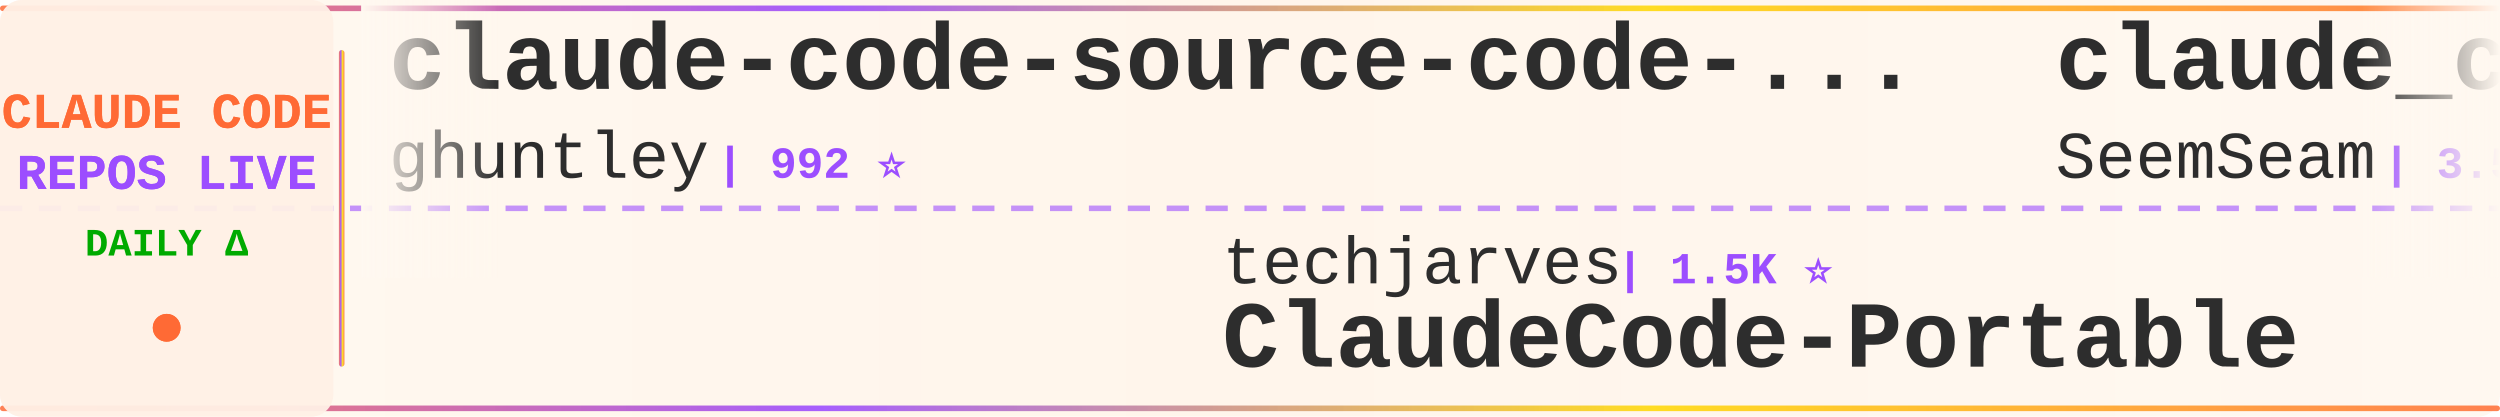
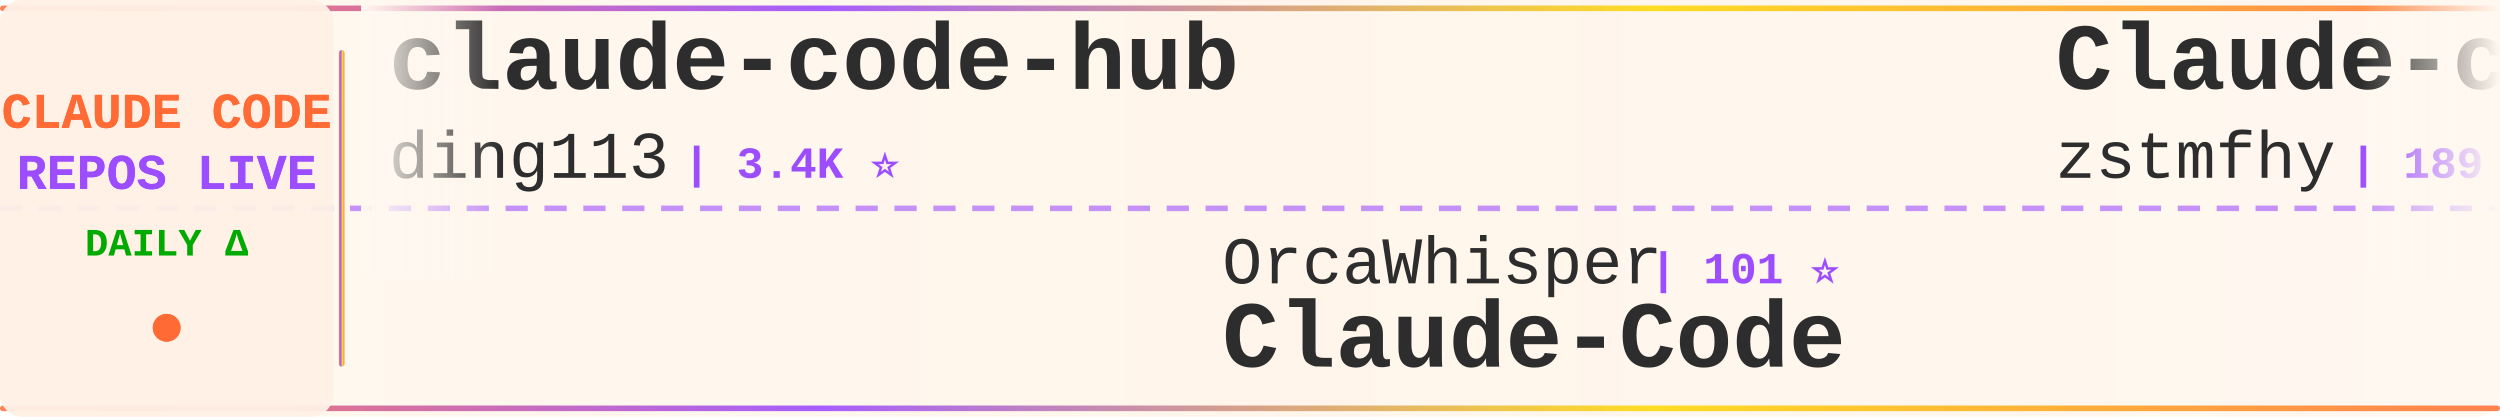
<svg xmlns="http://www.w3.org/2000/svg" width="900" height="150">
  <defs>
    <linearGradient id="tickerBg" x1="0%" y1="0%" x2="100%" y2="0%">
      <stop offset="0%" style="stop-color:#fff8f0;stop-opacity:0.98" />
      <stop offset="50%" style="stop-color:#fff5eb;stop-opacity:1" />
      <stop offset="100%" style="stop-color:#fff8f0;stop-opacity:0.98" />
    </linearGradient>
    <linearGradient id="borderGrad" x1="0%" y1="0%" x2="100%" y2="0%">
      <stop offset="0%" style="stop-color:#FF6B35;stop-opacity:0.85">
        <animate attributeName="stop-opacity" values="0.85;1;0.85" dur="2s" repeatCount="indefinite" />
      </stop>
      <stop offset="33%" style="stop-color:#9C4EFF;stop-opacity:0.9">
        <animate attributeName="stop-opacity" values="0.9;1;0.9" dur="2.2s" repeatCount="indefinite" />
      </stop>
      <stop offset="66%" style="stop-color:#FFD700;stop-opacity:0.85">
        <animate attributeName="stop-opacity" values="0.85;1;0.85" dur="1.8s" repeatCount="indefinite" />
      </stop>
      <stop offset="100%" style="stop-color:#FF6B35;stop-opacity:0.85">
        <animate attributeName="stop-opacity" values="0.85;1;0.85" dur="2s" repeatCount="indefinite" />
      </stop>
    </linearGradient>
    <filter id="textGlow">
      <feGaussianBlur stdDeviation="0.15" result="coloredBlur" />
      <feMerge>
        <feMergeNode in="coloredBlur" />
        <feMergeNode in="SourceGraphic" />
      </feMerge>
    </filter>
    <filter id="metricGlow">
      <feGaussianBlur stdDeviation="0.2" result="coloredBlur" />
      <feMerge>
        <feMergeNode in="coloredBlur" />
        <feMergeNode in="SourceGraphic" />
      </feMerge>
    </filter>
    <linearGradient id="leftFade" x1="0%" y1="0%" x2="100%" y2="0%">
      <stop offset="0%" style="stop-color:#fff8f0;stop-opacity:1" />
      <stop offset="100%" style="stop-color:#fff8f0;stop-opacity:0" />
    </linearGradient>
    <linearGradient id="rightFade" x1="0%" y1="0%" x2="100%" y2="0%">
      <stop offset="0%" style="stop-color:#fff8f0;stop-opacity:0" />
      <stop offset="100%" style="stop-color:#fff8f0;stop-opacity:1" />
    </linearGradient>
  </defs>
  <rect width="900" height="150" fill="url(#tickerBg)" rx="8" />
  <rect x="0" y="2" width="900" height="2" fill="url(#borderGrad)" rx="1" />
  <rect x="0" y="146" width="900" height="2" fill="url(#borderGrad)" rx="1" />
  <line x1="0" y1="75" x2="900" y2="75" stroke="#9C4EFF" stroke-width="2" stroke-dasharray="8 6" opacity="0.6" />
  <rect x="0" y="0" width="120" height="150" fill="#fff0e6" opacity="0.95" rx="8" />
  <text x="60" y="46" font-family="'Courier New', monospace" font-size="18" font-weight="bold" fill="#FF6B35" text-anchor="middle" filter="url(#textGlow)">
    CLAUDE CODE
  </text>
  <text x="60" y="68" font-family="'Courier New', monospace" font-size="18" font-weight="bold" fill="#9C4EFF" text-anchor="middle" filter="url(#textGlow)">
    REPOS LIVE
  </text>
  <text x="60" y="92" font-family="'Courier New', monospace" font-size="14" font-weight="bold" fill="#00aa00" text-anchor="middle">
    DAILY Δ
  </text>
  <circle cx="60" cy="118" r="5" fill="#FF6B35" filter="url(#metricGlow)">
    <animate attributeName="r" values="4;6;4" dur="1.5s" repeatCount="indefinite" />
    <animate attributeName="opacity" values="0.6;1;0.6" dur="1.5s" repeatCount="indefinite" />
  </circle>
  <rect x="122" y="18" width="2" height="114" fill="url(#borderGrad)" rx="1" />
  <clipPath id="tickerClip">
    <rect x="130" y="0" width="770" height="150" />
  </clipPath>
  <g clip-path="url(#tickerClip)">
    <g id="tickerItems">
      <animateTransform attributeName="transform" attributeType="XML" type="translate" from="0 0" to="-3000 0" dur="54s" repeatCount="indefinite" />
      <g transform="translate(0, 0)">
-         <text x="140" y="32" font-family="'Courier New', monospace" font-size="34" font-weight="bold" fill="#2d2d2d">claude-code-source-code-...</text>
-         <text x="140" y="64" font-family="'Courier New', monospace" font-size="24" font-weight="normal" fill="#2d2d2d" opacity="1.0">ghuntley</text>
-         <text x="258" y="64" font-family="'Courier New', monospace" font-size="16" font-weight="bold" fill="#9C4EFF"> | 992 ⭐</text>
+         <text x="140" y="32" font-family="'Courier New', monospace" font-size="34" font-weight="bold" fill="#2d2d2d">claude-code-hub</text>
+         <text x="140" y="64" font-family="'Courier New', monospace" font-size="24" font-weight="normal" fill="#2d2d2d" opacity="1.0">ding113</text>
+         <text x="246" y="64" font-family="'Courier New', monospace" font-size="16" font-weight="bold" fill="#9C4EFF"> | 3.4K ⭐</text>
      </g>
      <g transform="translate(300, 0)">
-         <text x="140" y="102" font-family="'Courier New', monospace" font-size="24" font-weight="normal" fill="#2d2d2d" opacity="1.0">techjarves</text>
-         <text x="282" y="102" font-family="'Courier New', monospace" font-size="16" font-weight="bold" fill="#9C4EFF"> | 1.5K ⭐</text>
-         <text x="140" y="132" font-family="'Courier New', monospace" font-size="34" font-weight="bold" fill="#2d2d2d">ClaudeCode-Portable</text>
+         <text x="140" y="102" font-family="'Courier New', monospace" font-size="24" font-weight="normal" fill="#2d2d2d" opacity="1.0">OrcaWhisper</text>
+         <text x="294" y="102" font-family="'Courier New', monospace" font-size="16" font-weight="bold" fill="#9C4EFF"> | 101 ⭐</text>
+         <text x="140" y="132" font-family="'Courier New', monospace" font-size="34" font-weight="bold" fill="#2d2d2d">Claude-Code</text>
      </g>
      <g transform="translate(600, 0)">
-         <text x="140" y="32" font-family="'Courier New', monospace" font-size="34" font-weight="bold" fill="#2d2d2d">claude_codex_bridge</text>
-         <text x="140" y="64" font-family="'Courier New', monospace" font-size="24" font-weight="normal" fill="#2d2d2d" opacity="1.0">SeemSeam</text>
-         <text x="258" y="64" font-family="'Courier New', monospace" font-size="16" font-weight="bold" fill="#9C4EFF"> | 3.5K ⭐ -2</text>
-       </g>
-       <g transform="translate(900, 0)">
-         <text x="140" y="102" font-family="'Courier New', monospace" font-size="24" font-weight="normal" fill="#2d2d2d" opacity="1.0">wanshuiyin</text>
-         <text x="282" y="102" font-family="'Courier New', monospace" font-size="16" font-weight="bold" fill="#9C4EFF"> | 16.7K ⭐ +12</text>
-         <text x="140" y="132" font-family="'Courier New', monospace" font-size="34" font-weight="bold" fill="#2d2d2d">Auto-claude-code-researc...</text>
-       </g>
-       <g transform="translate(1200, 0)">
-         <text x="140" y="32" font-family="'Courier New', monospace" font-size="34" font-weight="bold" fill="#2d2d2d">claude-code-source-code</text>
-         <text x="140" y="64" font-family="'Courier New', monospace" font-size="24" font-weight="normal" fill="#2d2d2d" opacity="1.0">777genius</text>
-         <text x="270" y="64" font-family="'Courier New', monospace" font-size="16" font-weight="bold" fill="#9C4EFF"> | 932 ⭐</text>
-       </g>
-       <g transform="translate(1500, 0)">
-         <text x="140" y="102" font-family="'Courier New', monospace" font-size="24" font-weight="normal" fill="#2d2d2d" opacity="1.0">Cranot</text>
-         <text x="234" y="102" font-family="'Courier New', monospace" font-size="16" font-weight="bold" fill="#9C4EFF"> | 2.9K ⭐</text>
-         <text x="140" y="132" font-family="'Courier New', monospace" font-size="34" font-weight="bold" fill="#2d2d2d">claude-code-guide</text>
-       </g>
-       <g transform="translate(1800, 0)">
        <text x="140" y="32" font-family="'Courier New', monospace" font-size="34" font-weight="bold" fill="#2d2d2d">Claude-code</text>
        <text x="140" y="64" font-family="'Courier New', monospace" font-size="24" font-weight="normal" fill="#2d2d2d" opacity="1.0">zstmfhy</text>
        <text x="246" y="64" font-family="'Courier New', monospace" font-size="16" font-weight="bold" fill="#9C4EFF"> | 189 ⭐</text>
      </g>
+       <g transform="translate(900, 0)">
+         <text x="140" y="102" font-family="'Courier New', monospace" font-size="24" font-weight="normal" fill="#2d2d2d" opacity="1.0">asgeirtj</text>
+         <text x="258" y="102" font-family="'Courier New', monospace" font-size="16" font-weight="bold" fill="#9C4EFF"> | 68.4K ⭐ +11</text>
+         <text x="140" y="132" font-family="'Courier New', monospace" font-size="34" font-weight="bold" fill="#2d2d2d">system_prompts_leaks</text>
+       </g>
+       <g transform="translate(1200, 0)">
+         <text x="140" y="32" font-family="'Courier New', monospace" font-size="34" font-weight="bold" fill="#2d2d2d">claude-code-telegram</text>
+         <text x="140" y="64" font-family="'Courier New', monospace" font-size="24" font-weight="normal" fill="#2d2d2d" opacity="1.0">overwirehq</text>
+         <text x="282" y="64" font-family="'Courier New', monospace" font-size="16" font-weight="bold" fill="#9C4EFF"> | 2.8K ⭐</text>
+       </g>
+       <g transform="translate(1500, 0)">
+         <text x="140" y="102" font-family="'Courier New', monospace" font-size="24" font-weight="normal" fill="#2d2d2d" opacity="1.0">Pimzino</text>
+         <text x="246" y="102" font-family="'Courier New', monospace" font-size="16" font-weight="bold" fill="#9C4EFF"> | 3.9K ⭐</text>
+         <text x="140" y="132" font-family="'Courier New', monospace" font-size="34" font-weight="bold" fill="#2d2d2d">claude-code-spec-workflo...</text>
+       </g>
+       <g transform="translate(1800, 0)">
+         <text x="140" y="32" font-family="'Courier New', monospace" font-size="34" font-weight="bold" fill="#2d2d2d">claude-code-from-source</text>
+         <text x="140" y="64" font-family="'Courier New', monospace" font-size="24" font-weight="normal" fill="#2d2d2d" opacity="1.0">alejandrobalderas</text>
+         <text x="366" y="64" font-family="'Courier New', monospace" font-size="16" font-weight="bold" fill="#9C4EFF"> | 2.9K ⭐</text>
+       </g>
      <g transform="translate(2100, 0)">
-         <text x="140" y="102" font-family="'Courier New', monospace" font-size="24" font-weight="normal" fill="#2d2d2d" opacity="1.0">kodu-ai</text>
-         <text x="246" y="102" font-family="'Courier New', monospace" font-size="16" font-weight="bold" fill="#9C4EFF"> | 5.2K ⭐ +1</text>
-         <text x="140" y="132" font-family="'Courier New', monospace" font-size="34" font-weight="bold" fill="#2d2d2d">claude-coder</text>
+         <text x="140" y="102" font-family="'Courier New', monospace" font-size="24" font-weight="normal" fill="#2d2d2d" opacity="1.0">musistudio</text>
+         <text x="282" y="102" font-family="'Courier New', monospace" font-size="16" font-weight="bold" fill="#9C4EFF"> | 37.4K ⭐ +4</text>
+         <text x="140" y="132" font-family="'Courier New', monospace" font-size="34" font-weight="bold" fill="#2d2d2d">claude-code-router</text>
      </g>
      <g transform="translate(2400, 0)">
-         <text x="140" y="32" font-family="'Courier New', monospace" font-size="34" font-weight="bold" fill="#2d2d2d">claude-code-harness</text>
-         <text x="140" y="64" font-family="'Courier New', monospace" font-size="24" font-weight="normal" fill="#2d2d2d" opacity="1.0">Chachamaru127</text>
-         <text x="318" y="64" font-family="'Courier New', monospace" font-size="16" font-weight="bold" fill="#9C4EFF"> | 3.1K ⭐ +1</text>
+         <text x="140" y="32" font-family="'Courier New', monospace" font-size="34" font-weight="bold" fill="#2d2d2d">ClaudeCode</text>
+         <text x="140" y="64" font-family="'Courier New', monospace" font-size="24" font-weight="normal" fill="#2d2d2d" opacity="1.0">guanshan</text>
+         <text x="258" y="64" font-family="'Courier New', monospace" font-size="16" font-weight="bold" fill="#9C4EFF"> | 60 ⭐</text>
      </g>
      <g transform="translate(2700, 0)">
-         <text x="140" y="102" font-family="'Courier New', monospace" font-size="24" font-weight="normal" fill="#2d2d2d" opacity="1.0">huangjia2019</text>
-         <text x="306" y="102" font-family="'Courier New', monospace" font-size="16" font-weight="bold" fill="#9C4EFF"> | 1.1K ⭐</text>
-         <text x="140" y="132" font-family="'Courier New', monospace" font-size="34" font-weight="bold" fill="#2d2d2d">claude-code-engineering</text>
+         <text x="140" y="102" font-family="'Courier New', monospace" font-size="24" font-weight="normal" fill="#2d2d2d" opacity="1.0">Piebald-AI</text>
+         <text x="282" y="102" font-family="'Courier New', monospace" font-size="16" font-weight="bold" fill="#9C4EFF"> | 12.8K ⭐ +3</text>
+         <text x="140" y="132" font-family="'Courier New', monospace" font-size="34" font-weight="bold" fill="#2d2d2d">claude-code-system-promp...</text>
      </g>
      <g transform="translate(3000, 0)">
-         <text x="140" y="32" font-family="'Courier New', monospace" font-size="34" font-weight="bold" fill="#2d2d2d">claude-code-source-code-...</text>
-         <text x="140" y="64" font-family="'Courier New', monospace" font-size="24" font-weight="normal" fill="#2d2d2d" opacity="1.0">ghuntley</text>
-         <text x="258" y="64" font-family="'Courier New', monospace" font-size="16" font-weight="bold" fill="#9C4EFF"> | 992 ⭐</text>
+         <text x="140" y="32" font-family="'Courier New', monospace" font-size="34" font-weight="bold" fill="#2d2d2d">claude-code-hub</text>
+         <text x="140" y="64" font-family="'Courier New', monospace" font-size="24" font-weight="normal" fill="#2d2d2d" opacity="1.0">ding113</text>
+         <text x="246" y="64" font-family="'Courier New', monospace" font-size="16" font-weight="bold" fill="#9C4EFF"> | 3.4K ⭐</text>
      </g>
      <g transform="translate(3300, 0)">
-         <text x="140" y="102" font-family="'Courier New', monospace" font-size="24" font-weight="normal" fill="#2d2d2d" opacity="1.0">techjarves</text>
-         <text x="282" y="102" font-family="'Courier New', monospace" font-size="16" font-weight="bold" fill="#9C4EFF"> | 1.5K ⭐</text>
-         <text x="140" y="132" font-family="'Courier New', monospace" font-size="34" font-weight="bold" fill="#2d2d2d">ClaudeCode-Portable</text>
+         <text x="140" y="102" font-family="'Courier New', monospace" font-size="24" font-weight="normal" fill="#2d2d2d" opacity="1.0">OrcaWhisper</text>
+         <text x="294" y="102" font-family="'Courier New', monospace" font-size="16" font-weight="bold" fill="#9C4EFF"> | 101 ⭐</text>
+         <text x="140" y="132" font-family="'Courier New', monospace" font-size="34" font-weight="bold" fill="#2d2d2d">Claude-Code</text>
      </g>
      <g transform="translate(3600, 0)">
-         <text x="140" y="32" font-family="'Courier New', monospace" font-size="34" font-weight="bold" fill="#2d2d2d">claude_codex_bridge</text>
-         <text x="140" y="64" font-family="'Courier New', monospace" font-size="24" font-weight="normal" fill="#2d2d2d" opacity="1.0">SeemSeam</text>
-         <text x="258" y="64" font-family="'Courier New', monospace" font-size="16" font-weight="bold" fill="#9C4EFF"> | 3.5K ⭐ -2</text>
+         <text x="140" y="32" font-family="'Courier New', monospace" font-size="34" font-weight="bold" fill="#2d2d2d">Claude-code</text>
+         <text x="140" y="64" font-family="'Courier New', monospace" font-size="24" font-weight="normal" fill="#2d2d2d" opacity="1.0">zstmfhy</text>
+         <text x="246" y="64" font-family="'Courier New', monospace" font-size="16" font-weight="bold" fill="#9C4EFF"> | 189 ⭐</text>
      </g>
      <g transform="translate(3900, 0)">
-         <text x="140" y="102" font-family="'Courier New', monospace" font-size="24" font-weight="normal" fill="#2d2d2d" opacity="1.0">wanshuiyin</text>
-         <text x="282" y="102" font-family="'Courier New', monospace" font-size="16" font-weight="bold" fill="#9C4EFF"> | 16.7K ⭐ +12</text>
-         <text x="140" y="132" font-family="'Courier New', monospace" font-size="34" font-weight="bold" fill="#2d2d2d">Auto-claude-code-researc...</text>
+         <text x="140" y="102" font-family="'Courier New', monospace" font-size="24" font-weight="normal" fill="#2d2d2d" opacity="1.0">asgeirtj</text>
+         <text x="258" y="102" font-family="'Courier New', monospace" font-size="16" font-weight="bold" fill="#9C4EFF"> | 68.4K ⭐ +11</text>
+         <text x="140" y="132" font-family="'Courier New', monospace" font-size="34" font-weight="bold" fill="#2d2d2d">system_prompts_leaks</text>
      </g>
    </g>
  </g>
  <rect x="130" y="0" width="50" height="100" fill="url(#leftFade)" />
  <rect x="850" y="0" width="50" height="100" fill="url(#rightFade)" />
</svg>
